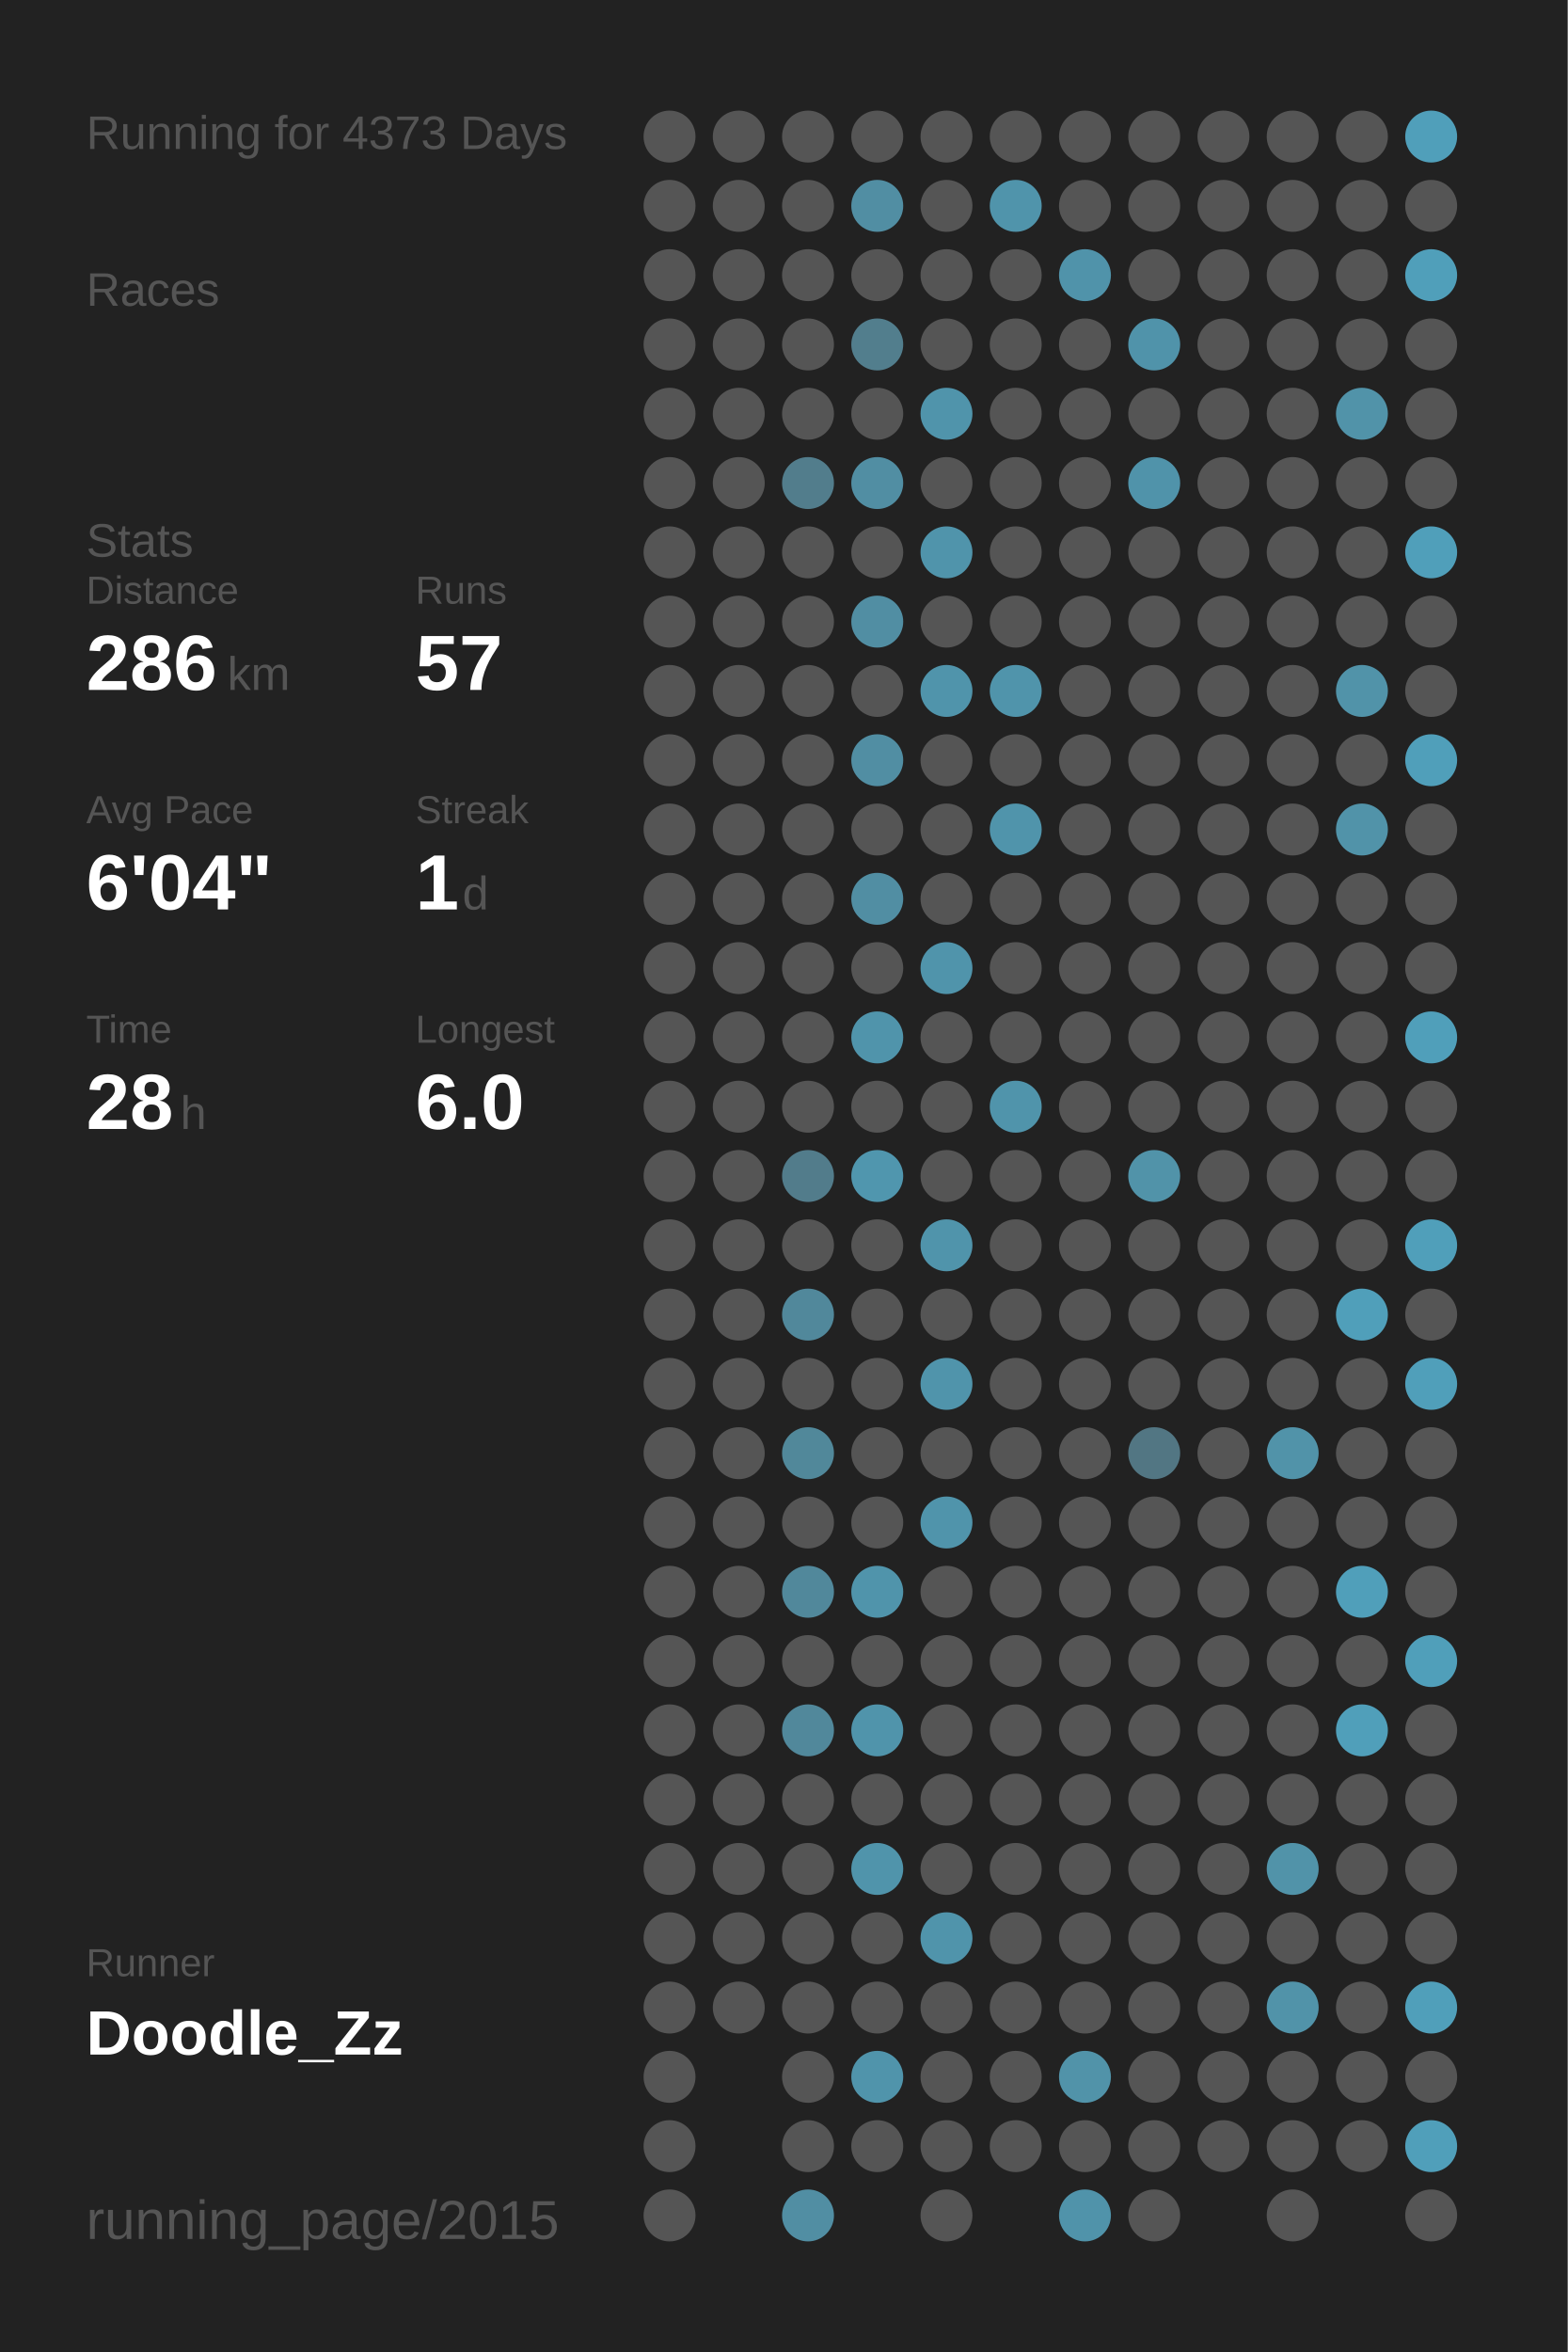
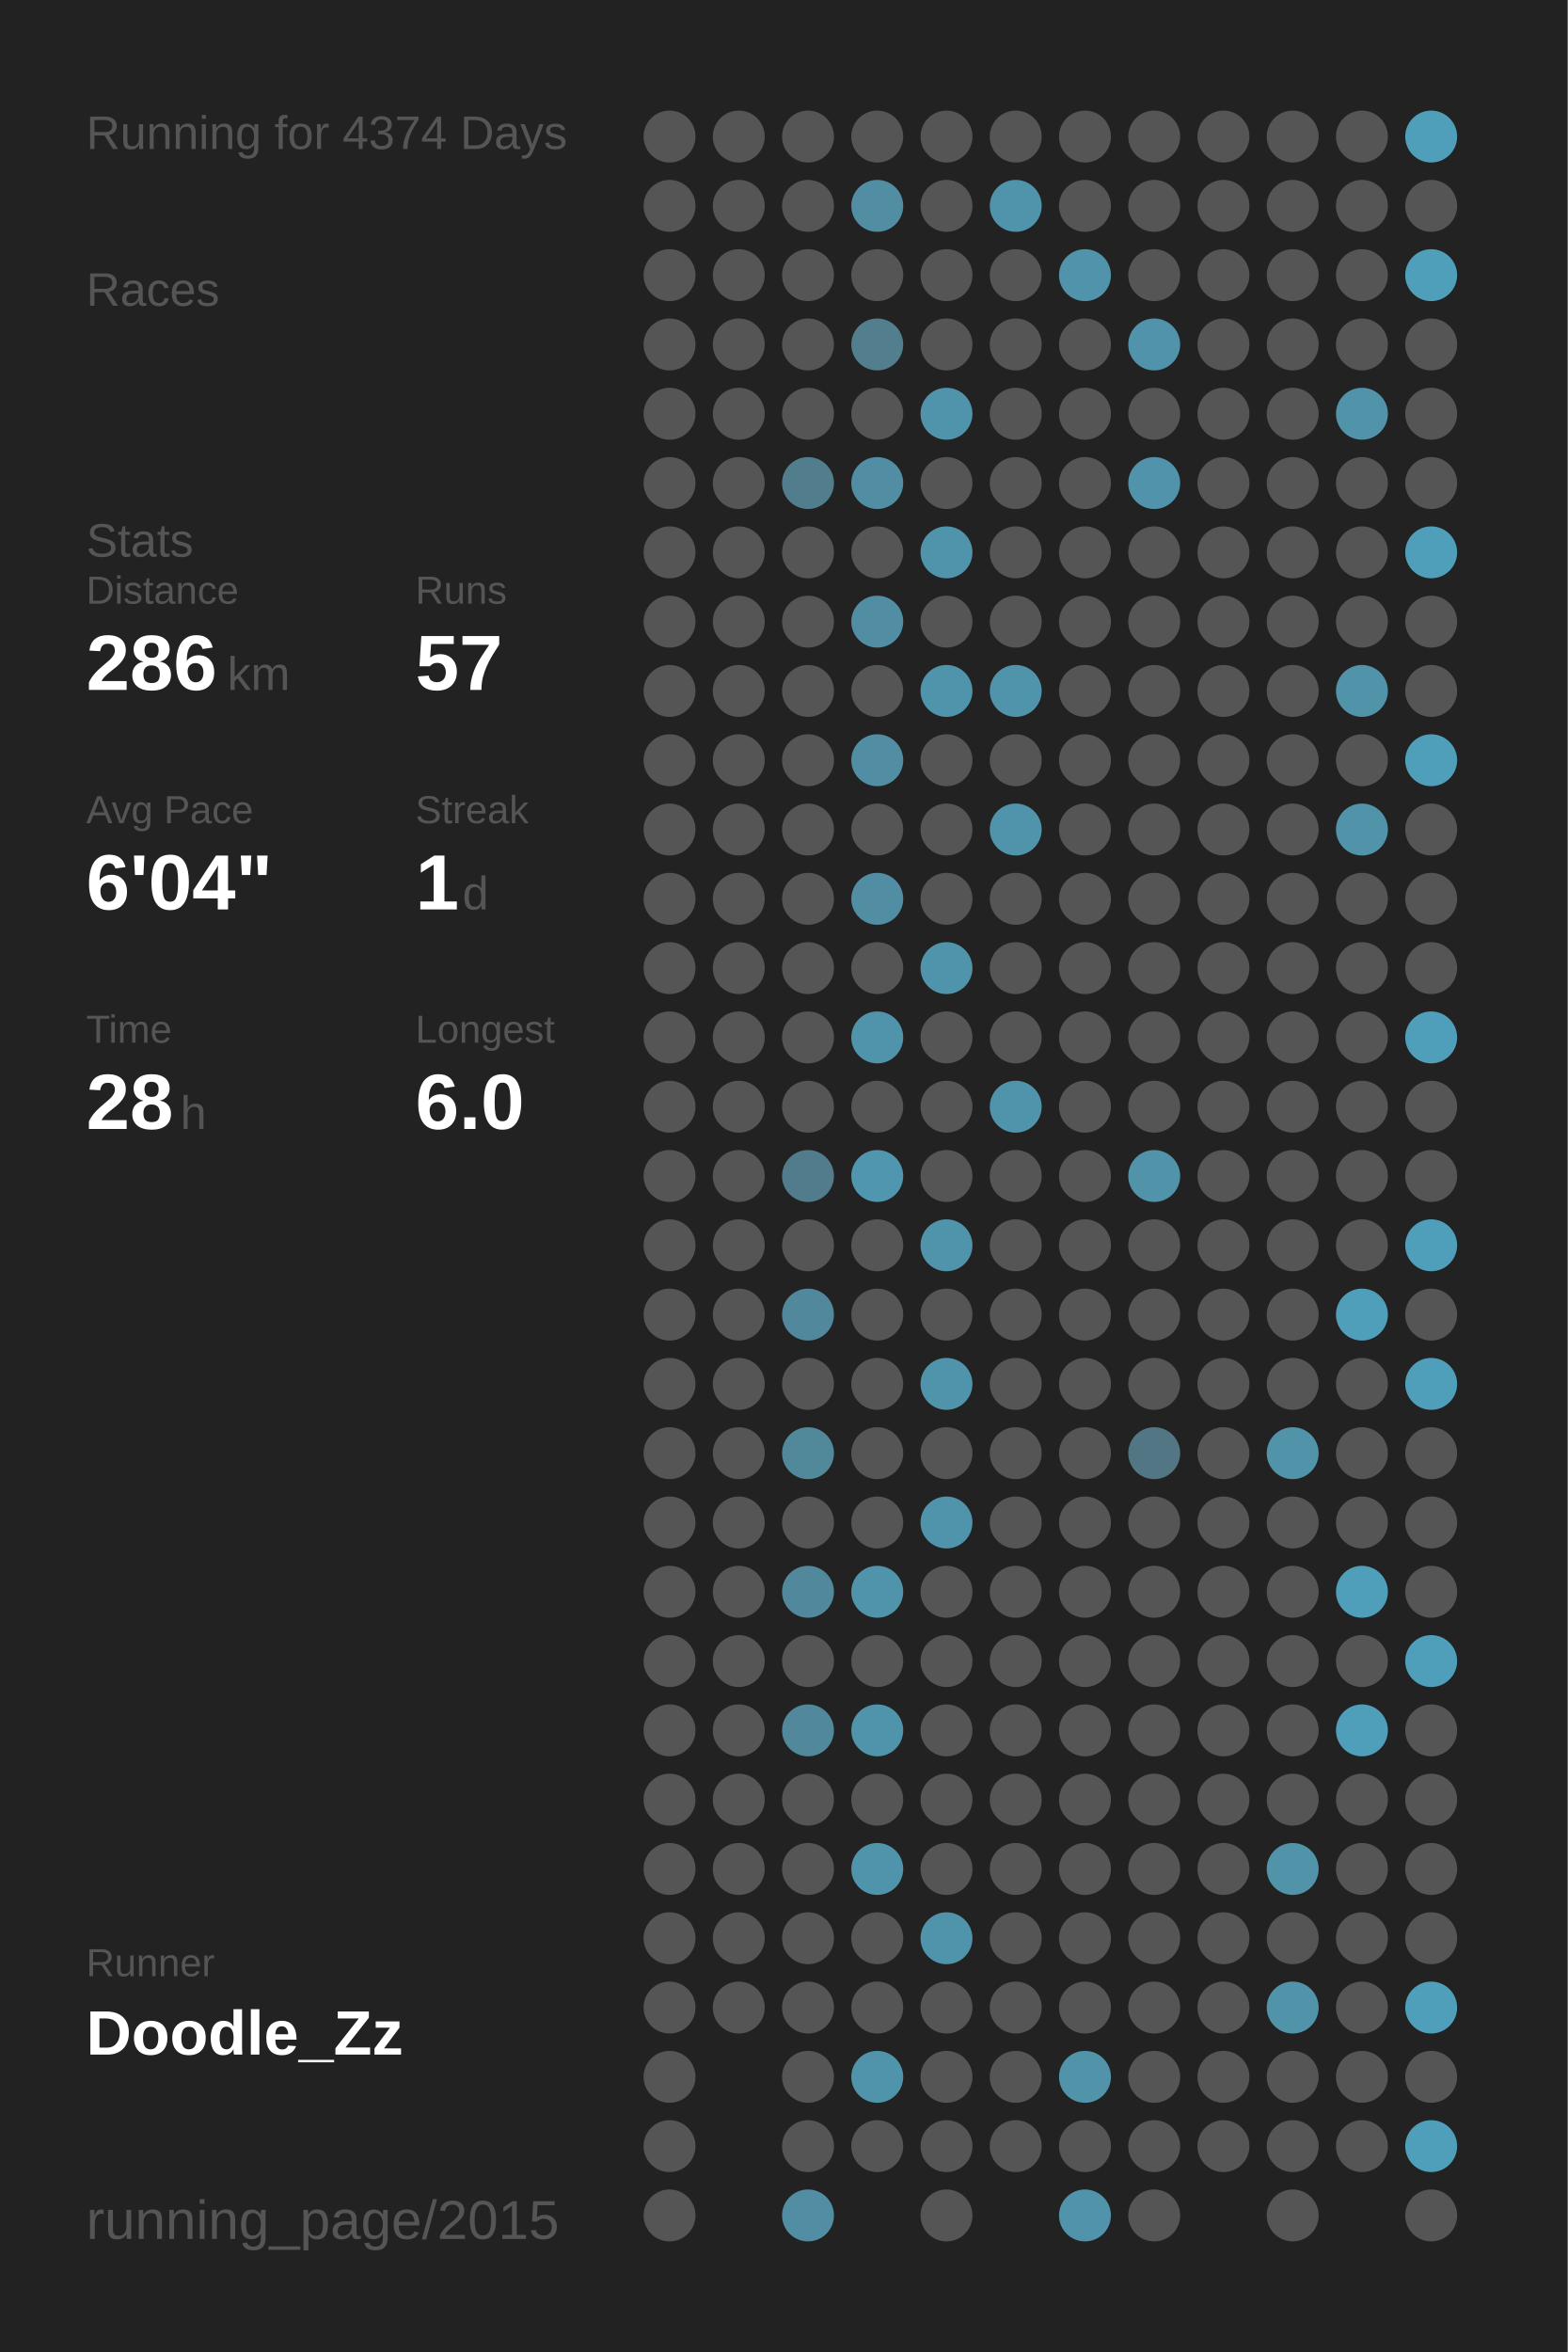
<svg xmlns="http://www.w3.org/2000/svg" baseProfile="full" height="300mm" version="1.1" viewBox="0,0,200,300" width="200mm">
  <defs />
  <rect fill="#222222" height="300" width="200" x="0" y="0" />
-   <text fill="#555555" style="font-size:6px; font-family:Arial;" x="11" y="19">Running for 4373 Days</text>
+   <text fill="#555555" style="font-size:6px; font-family:Arial;" x="11" y="19">Running for 4374 Days</text>
  <text fill="#555555" style="font-size:6px; font-family:Arial;" x="11" y="39">Races</text>
  <text fill="#555555" style="font-size:6px; font-family:Arial;" x="11" y="71">Stats</text>
  <text fill="#555555" style="font-size:5px; font-family:Arial;" x="11" y="77">Distance</text>
  <text fill="#FFFFFF" style="font-size:10px; font-family:Arial; font-weight:bold;" x="11" y="88">286</text>
  <text fill="#555555" style="font-size:6px; font-family:Arial;" x="29" y="88">km</text>
  <text fill="#555555" style="font-size:5px; font-family:Arial;" x="53" y="77">Runs</text>
  <text fill="#FFFFFF" style="font-size:10px; font-family:Arial; font-weight:bold;" x="53" y="88">57</text>
  <text fill="#555555" style="font-size:5px; font-family:Arial;" x="11" y="105">Avg Pace</text>
  <text fill="#FFFFFF" style="font-size:10px; font-family:Arial; font-weight:bold;" x="11" y="116">6'04"</text>
  <text fill="#555555" style="font-size:5px; font-family:Arial;" x="53" y="105">Streak</text>
  <text fill="#FFFFFF" style="font-size:10px; font-family:Arial; font-weight:bold;" x="53" y="116">1</text>
  <text fill="#555555" style="font-size:6px; font-family:Arial;" x="59" y="116">d</text>
  <text fill="#555555" style="font-size:5px; font-family:Arial;" x="11" y="133">Time</text>
  <text fill="#FFFFFF" style="font-size:10px; font-family:Arial; font-weight:bold;" x="11" y="144">28</text>
  <text fill="#555555" style="font-size:6px; font-family:Arial;" x="23" y="144">h</text>
  <text fill="#555555" style="font-size:5px; font-family:Arial;" x="53" y="133">Longest</text>
  <text fill="#FFFFFF" style="font-size:10px; font-family:Arial; font-weight:bold;" x="53" y="144">6.0</text>
  <text fill="#555555" style="font-size:5px; font-family:Arial;" x="11" y="252.065">Runner</text>
  <text fill="#FFFFFF" style="font-size:8px; font-family:Arial; font-weight:bold;" x="11" y="262.065">Doodle_Zz</text>
  <text fill="#555555" style="font-size:7px; font-family:Arial;" x="11" y="285.581">running_page/2015</text>
  <circle cx="85.417" cy="17.419" fill="#555555" r="3.312" />
  <circle cx="85.417" cy="26.258" fill="#555555" r="3.312" />
  <circle cx="85.417" cy="35.097" fill="#555555" r="3.312" />
  <circle cx="85.417" cy="43.935" fill="#555555" r="3.312" />
  <circle cx="85.417" cy="52.774" fill="#555555" r="3.312" />
  <circle cx="85.417" cy="61.613" fill="#555555" r="3.312" />
  <circle cx="85.417" cy="70.452" fill="#555555" r="3.312" />
  <circle cx="85.417" cy="79.29" fill="#555555" r="3.312" />
  <circle cx="85.417" cy="88.129" fill="#555555" r="3.312" />
  <circle cx="85.417" cy="96.968" fill="#555555" r="3.312" />
  <circle cx="85.417" cy="105.806" fill="#555555" r="3.312" />
  <circle cx="85.417" cy="114.645" fill="#555555" r="3.312" />
  <circle cx="85.417" cy="123.484" fill="#555555" r="3.312" />
  <circle cx="85.417" cy="132.323" fill="#555555" r="3.312" />
  <circle cx="85.417" cy="141.161" fill="#555555" r="3.312" />
  <circle cx="85.417" cy="150" fill="#555555" r="3.312" />
  <circle cx="85.417" cy="158.839" fill="#555555" r="3.312" />
  <circle cx="85.417" cy="167.677" fill="#555555" r="3.312" />
  <circle cx="85.417" cy="176.516" fill="#555555" r="3.312" />
  <circle cx="85.417" cy="185.355" fill="#555555" r="3.312" />
  <circle cx="85.417" cy="194.194" fill="#555555" r="3.312" />
  <circle cx="85.417" cy="203.032" fill="#555555" r="3.312" />
  <circle cx="85.417" cy="211.871" fill="#555555" r="3.312" />
  <circle cx="85.417" cy="220.71" fill="#555555" r="3.312" />
  <circle cx="85.417" cy="229.548" fill="#555555" r="3.312" />
  <circle cx="85.417" cy="238.387" fill="#555555" r="3.312" />
  <circle cx="85.417" cy="247.226" fill="#555555" r="3.312" />
  <circle cx="85.417" cy="256.065" fill="#555555" r="3.312" />
  <circle cx="85.417" cy="264.903" fill="#555555" r="3.312" />
  <circle cx="85.417" cy="273.742" fill="#555555" r="3.312" />
  <circle cx="85.417" cy="282.581" fill="#555555" r="3.312" />
  <circle cx="94.25" cy="17.419" fill="#555555" r="3.312" />
  <circle cx="94.25" cy="26.258" fill="#555555" r="3.312" />
  <circle cx="94.25" cy="35.097" fill="#555555" r="3.312" />
  <circle cx="94.25" cy="43.935" fill="#555555" r="3.312" />
  <circle cx="94.25" cy="52.774" fill="#555555" r="3.312" />
  <circle cx="94.25" cy="61.613" fill="#555555" r="3.312" />
  <circle cx="94.25" cy="70.452" fill="#555555" r="3.312" />
  <circle cx="94.25" cy="79.29" fill="#555555" r="3.312" />
  <circle cx="94.25" cy="88.129" fill="#555555" r="3.312" />
  <circle cx="94.25" cy="96.968" fill="#555555" r="3.312" />
  <circle cx="94.25" cy="105.806" fill="#555555" r="3.312" />
  <circle cx="94.25" cy="114.645" fill="#555555" r="3.312" />
  <circle cx="94.25" cy="123.484" fill="#555555" r="3.312" />
  <circle cx="94.25" cy="132.323" fill="#555555" r="3.312" />
  <circle cx="94.25" cy="141.161" fill="#555555" r="3.312" />
  <circle cx="94.25" cy="150" fill="#555555" r="3.312" />
  <circle cx="94.25" cy="158.839" fill="#555555" r="3.312" />
  <circle cx="94.25" cy="167.677" fill="#555555" r="3.312" />
  <circle cx="94.25" cy="176.516" fill="#555555" r="3.312" />
  <circle cx="94.25" cy="185.355" fill="#555555" r="3.312" />
  <circle cx="94.25" cy="194.194" fill="#555555" r="3.312" />
  <circle cx="94.25" cy="203.032" fill="#555555" r="3.312" />
  <circle cx="94.25" cy="211.871" fill="#555555" r="3.312" />
  <circle cx="94.25" cy="220.71" fill="#555555" r="3.312" />
  <circle cx="94.25" cy="229.548" fill="#555555" r="3.312" />
  <circle cx="94.25" cy="238.387" fill="#555555" r="3.312" />
  <circle cx="94.25" cy="247.226" fill="#555555" r="3.312" />
  <circle cx="94.25" cy="256.065" fill="#555555" r="3.312" />
  <circle cx="103.083" cy="17.419" fill="#555555" r="3.312" />
  <circle cx="103.083" cy="26.258" fill="#555555" r="3.312" />
  <circle cx="103.083" cy="35.097" fill="#555555" r="3.312" />
  <circle cx="103.083" cy="43.935" fill="#555555" r="3.312" />
  <circle cx="103.083" cy="52.774" fill="#555555" r="3.312" />
  <circle cx="103.083" cy="61.613" fill="#527d8c" r="3.312" />
  <circle cx="103.083" cy="70.452" fill="#555555" r="3.312" />
  <circle cx="103.083" cy="79.29" fill="#555555" r="3.312" />
  <circle cx="103.083" cy="88.129" fill="#555555" r="3.312" />
  <circle cx="103.083" cy="96.968" fill="#555555" r="3.312" />
  <circle cx="103.083" cy="105.806" fill="#555555" r="3.312" />
  <circle cx="103.083" cy="114.645" fill="#555555" r="3.312" />
  <circle cx="103.083" cy="123.484" fill="#555555" r="3.312" />
  <circle cx="103.083" cy="132.323" fill="#555555" r="3.312" />
  <circle cx="103.083" cy="141.161" fill="#555555" r="3.312" />
  <circle cx="103.083" cy="150" fill="#527c8b" r="3.312" />
  <circle cx="103.083" cy="158.839" fill="#555555" r="3.312" />
  <circle cx="103.083" cy="167.677" fill="#51889b" r="3.312" />
  <circle cx="103.083" cy="176.516" fill="#555555" r="3.312" />
  <circle cx="103.083" cy="185.355" fill="#51889a" r="3.312" />
  <circle cx="103.083" cy="194.194" fill="#555555" r="3.312" />
  <circle cx="103.083" cy="203.032" fill="#51889b" r="3.312" />
  <circle cx="103.083" cy="211.871" fill="#555555" r="3.312" />
  <circle cx="103.083" cy="220.71" fill="#51889b" r="3.312" />
  <circle cx="103.083" cy="229.548" fill="#555555" r="3.312" />
  <circle cx="103.083" cy="238.387" fill="#555555" r="3.312" />
  <circle cx="103.083" cy="247.226" fill="#555555" r="3.312" />
  <circle cx="103.083" cy="256.065" fill="#555555" r="3.312" />
  <circle cx="103.083" cy="264.903" fill="#555555" r="3.312" />
  <circle cx="103.083" cy="273.742" fill="#555555" r="3.312" />
  <circle cx="103.083" cy="282.581" fill="#518ea3" r="3.312" />
  <circle cx="111.917" cy="17.419" fill="#555555" r="3.312" />
  <circle cx="111.917" cy="26.258" fill="#518ea3" r="3.312" />
  <circle cx="111.917" cy="35.097" fill="#555555" r="3.312" />
  <circle cx="111.917" cy="43.935" fill="#527e8d" r="3.312" />
  <circle cx="111.917" cy="52.774" fill="#555555" r="3.312" />
  <circle cx="111.917" cy="61.613" fill="#518ea3" r="3.312" />
  <circle cx="111.917" cy="70.452" fill="#555555" r="3.312" />
  <circle cx="111.917" cy="79.29" fill="#518ea3" r="3.312" />
  <circle cx="111.917" cy="88.129" fill="#555555" r="3.312" />
  <circle cx="111.917" cy="96.968" fill="#518ea3" r="3.312" />
  <circle cx="111.917" cy="105.806" fill="#555555" r="3.312" />
  <circle cx="111.917" cy="114.645" fill="#518ea3" r="3.312" />
  <circle cx="111.917" cy="123.484" fill="#555555" r="3.312" />
  <circle cx="111.917" cy="132.323" fill="#5094ab" r="3.312" />
  <circle cx="111.917" cy="141.161" fill="#555555" r="3.312" />
  <circle cx="111.917" cy="150" fill="#5096ae" r="3.312" />
  <circle cx="111.917" cy="158.839" fill="#555555" r="3.312" />
  <circle cx="111.917" cy="167.677" fill="#555555" r="3.312" />
  <circle cx="111.917" cy="176.516" fill="#555555" r="3.312" />
  <circle cx="111.917" cy="185.355" fill="#555555" r="3.312" />
  <circle cx="111.917" cy="194.194" fill="#555555" r="3.312" />
  <circle cx="111.917" cy="203.032" fill="#5094ab" r="3.312" />
  <circle cx="111.917" cy="211.871" fill="#555555" r="3.312" />
  <circle cx="111.917" cy="220.71" fill="#5094ab" r="3.312" />
  <circle cx="111.917" cy="229.548" fill="#555555" r="3.312" />
  <circle cx="111.917" cy="238.387" fill="#5094ab" r="3.312" />
  <circle cx="111.917" cy="247.226" fill="#555555" r="3.312" />
  <circle cx="111.917" cy="256.065" fill="#555555" r="3.312" />
  <circle cx="111.917" cy="264.903" fill="#5094ab" r="3.312" />
  <circle cx="111.917" cy="273.742" fill="#555555" r="3.312" />
  <circle cx="120.75" cy="17.419" fill="#555555" r="3.312" />
  <circle cx="120.75" cy="26.258" fill="#555555" r="3.312" />
  <circle cx="120.75" cy="35.097" fill="#555555" r="3.312" />
  <circle cx="120.75" cy="43.935" fill="#555555" r="3.312" />
  <circle cx="120.75" cy="52.774" fill="#5094ab" r="3.312" />
  <circle cx="120.75" cy="61.613" fill="#555555" r="3.312" />
  <circle cx="120.75" cy="70.452" fill="#5094ab" r="3.312" />
  <circle cx="120.75" cy="79.29" fill="#555555" r="3.312" />
  <circle cx="120.75" cy="88.129" fill="#5094ab" r="3.312" />
  <circle cx="120.75" cy="96.968" fill="#555555" r="3.312" />
  <circle cx="120.75" cy="105.806" fill="#555555" r="3.312" />
  <circle cx="120.75" cy="114.645" fill="#555555" r="3.312" />
  <circle cx="120.75" cy="123.484" fill="#5094ab" r="3.312" />
  <circle cx="120.75" cy="132.323" fill="#555555" r="3.312" />
  <circle cx="120.75" cy="141.161" fill="#555555" r="3.312" />
  <circle cx="120.75" cy="150" fill="#555555" r="3.312" />
  <circle cx="120.75" cy="158.839" fill="#5094ab" r="3.312" />
  <circle cx="120.75" cy="167.677" fill="#555555" r="3.312" />
  <circle cx="120.75" cy="176.516" fill="#5094ab" r="3.312" />
  <circle cx="120.75" cy="185.355" fill="#555555" r="3.312" />
  <circle cx="120.75" cy="194.194" fill="#5094ab" r="3.312" />
  <circle cx="120.75" cy="203.032" fill="#555555" r="3.312" />
  <circle cx="120.75" cy="211.871" fill="#555555" r="3.312" />
  <circle cx="120.75" cy="220.71" fill="#555555" r="3.312" />
  <circle cx="120.75" cy="229.548" fill="#555555" r="3.312" />
  <circle cx="120.75" cy="238.387" fill="#555555" r="3.312" />
  <circle cx="120.75" cy="247.226" fill="#5094ab" r="3.312" />
  <circle cx="120.75" cy="256.065" fill="#555555" r="3.312" />
  <circle cx="120.75" cy="264.903" fill="#555555" r="3.312" />
  <circle cx="120.75" cy="273.742" fill="#555555" r="3.312" />
  <circle cx="120.75" cy="282.581" fill="#555555" r="3.312" />
  <circle cx="129.583" cy="17.419" fill="#555555" r="3.312" />
  <circle cx="129.583" cy="26.258" fill="#5094ab" r="3.312" />
  <circle cx="129.583" cy="35.097" fill="#555555" r="3.312" />
  <circle cx="129.583" cy="43.935" fill="#555555" r="3.312" />
  <circle cx="129.583" cy="52.774" fill="#555555" r="3.312" />
  <circle cx="129.583" cy="61.613" fill="#555555" r="3.312" />
  <circle cx="129.583" cy="70.452" fill="#555555" r="3.312" />
  <circle cx="129.583" cy="79.29" fill="#555555" r="3.312" />
  <circle cx="129.583" cy="88.129" fill="#5094ab" r="3.312" />
  <circle cx="129.583" cy="96.968" fill="#555555" r="3.312" />
  <circle cx="129.583" cy="105.806" fill="#5094ab" r="3.312" />
  <circle cx="129.583" cy="114.645" fill="#555555" r="3.312" />
  <circle cx="129.583" cy="123.484" fill="#555555" r="3.312" />
  <circle cx="129.583" cy="132.323" fill="#555555" r="3.312" />
  <circle cx="129.583" cy="141.161" fill="#5094ab" r="3.312" />
  <circle cx="129.583" cy="150" fill="#555555" r="3.312" />
  <circle cx="129.583" cy="158.839" fill="#555555" r="3.312" />
  <circle cx="129.583" cy="167.677" fill="#555555" r="3.312" />
  <circle cx="129.583" cy="176.516" fill="#555555" r="3.312" />
  <circle cx="129.583" cy="185.355" fill="#555555" r="3.312" />
  <circle cx="129.583" cy="194.194" fill="#555555" r="3.312" />
  <circle cx="129.583" cy="203.032" fill="#555555" r="3.312" />
  <circle cx="129.583" cy="211.871" fill="#555555" r="3.312" />
  <circle cx="129.583" cy="220.71" fill="#555555" r="3.312" />
  <circle cx="129.583" cy="229.548" fill="#555555" r="3.312" />
  <circle cx="129.583" cy="238.387" fill="#555555" r="3.312" />
  <circle cx="129.583" cy="247.226" fill="#555555" r="3.312" />
  <circle cx="129.583" cy="256.065" fill="#555555" r="3.312" />
  <circle cx="129.583" cy="264.903" fill="#555555" r="3.312" />
  <circle cx="129.583" cy="273.742" fill="#555555" r="3.312" />
  <circle cx="138.417" cy="17.419" fill="#555555" r="3.312" />
  <circle cx="138.417" cy="26.258" fill="#555555" r="3.312" />
  <circle cx="138.417" cy="35.097" fill="#5093aa" r="3.312" />
  <circle cx="138.417" cy="43.935" fill="#555555" r="3.312" />
  <circle cx="138.417" cy="52.774" fill="#555555" r="3.312" />
  <circle cx="138.417" cy="61.613" fill="#555555" r="3.312" />
  <circle cx="138.417" cy="70.452" fill="#555555" r="3.312" />
  <circle cx="138.417" cy="79.29" fill="#555555" r="3.312" />
  <circle cx="138.417" cy="88.129" fill="#555555" r="3.312" />
  <circle cx="138.417" cy="96.968" fill="#555555" r="3.312" />
  <circle cx="138.417" cy="105.806" fill="#555555" r="3.312" />
  <circle cx="138.417" cy="114.645" fill="#555555" r="3.312" />
  <circle cx="138.417" cy="123.484" fill="#555555" r="3.312" />
  <circle cx="138.417" cy="132.323" fill="#555555" r="3.312" />
  <circle cx="138.417" cy="141.161" fill="#555555" r="3.312" />
  <circle cx="138.417" cy="150" fill="#555555" r="3.312" />
  <circle cx="138.417" cy="158.839" fill="#555555" r="3.312" />
  <circle cx="138.417" cy="167.677" fill="#555555" r="3.312" />
  <circle cx="138.417" cy="176.516" fill="#555555" r="3.312" />
  <circle cx="138.417" cy="185.355" fill="#555555" r="3.312" />
  <circle cx="138.417" cy="194.194" fill="#555555" r="3.312" />
  <circle cx="138.417" cy="203.032" fill="#555555" r="3.312" />
  <circle cx="138.417" cy="211.871" fill="#555555" r="3.312" />
  <circle cx="138.417" cy="220.71" fill="#555555" r="3.312" />
  <circle cx="138.417" cy="229.548" fill="#555555" r="3.312" />
  <circle cx="138.417" cy="238.387" fill="#555555" r="3.312" />
  <circle cx="138.417" cy="247.226" fill="#555555" r="3.312" />
  <circle cx="138.417" cy="256.065" fill="#555555" r="3.312" />
  <circle cx="138.417" cy="264.903" fill="#5193a9" r="3.312" />
  <circle cx="138.417" cy="273.742" fill="#555555" r="3.312" />
  <circle cx="138.417" cy="282.581" fill="#5093aa" r="3.312" />
  <circle cx="147.25" cy="17.419" fill="#555555" r="3.312" />
  <circle cx="147.25" cy="26.258" fill="#555555" r="3.312" />
  <circle cx="147.25" cy="35.097" fill="#555555" r="3.312" />
  <circle cx="147.25" cy="43.935" fill="#5093aa" r="3.312" />
  <circle cx="147.25" cy="52.774" fill="#555555" r="3.312" />
  <circle cx="147.25" cy="61.613" fill="#5093aa" r="3.312" />
  <circle cx="147.25" cy="70.452" fill="#555555" r="3.312" />
  <circle cx="147.25" cy="79.29" fill="#555555" r="3.312" />
  <circle cx="147.25" cy="88.129" fill="#555555" r="3.312" />
  <circle cx="147.25" cy="96.968" fill="#555555" r="3.312" />
  <circle cx="147.25" cy="105.806" fill="#555555" r="3.312" />
  <circle cx="147.25" cy="114.645" fill="#555555" r="3.312" />
  <circle cx="147.25" cy="123.484" fill="#555555" r="3.312" />
  <circle cx="147.25" cy="132.323" fill="#555555" r="3.312" />
  <circle cx="147.25" cy="141.161" fill="#555555" r="3.312" />
  <circle cx="147.25" cy="150" fill="#5193a9" r="3.312" />
  <circle cx="147.25" cy="158.839" fill="#555555" r="3.312" />
  <circle cx="147.25" cy="167.677" fill="#555555" r="3.312" />
  <circle cx="147.25" cy="176.516" fill="#555555" r="3.312" />
  <circle cx="147.25" cy="185.355" fill="#527683" r="3.312" />
  <circle cx="147.25" cy="194.194" fill="#555555" r="3.312" />
  <circle cx="147.25" cy="203.032" fill="#555555" r="3.312" />
  <circle cx="147.25" cy="211.871" fill="#555555" r="3.312" />
  <circle cx="147.25" cy="220.71" fill="#555555" r="3.312" />
  <circle cx="147.25" cy="229.548" fill="#555555" r="3.312" />
  <circle cx="147.25" cy="238.387" fill="#555555" r="3.312" />
  <circle cx="147.25" cy="247.226" fill="#555555" r="3.312" />
  <circle cx="147.25" cy="256.065" fill="#555555" r="3.312" />
  <circle cx="147.25" cy="264.903" fill="#555555" r="3.312" />
  <circle cx="147.25" cy="273.742" fill="#555555" r="3.312" />
  <circle cx="147.25" cy="282.581" fill="#555555" r="3.312" />
  <circle cx="156.083" cy="17.419" fill="#555555" r="3.312" />
  <circle cx="156.083" cy="26.258" fill="#555555" r="3.312" />
  <circle cx="156.083" cy="35.097" fill="#555555" r="3.312" />
  <circle cx="156.083" cy="43.935" fill="#555555" r="3.312" />
  <circle cx="156.083" cy="52.774" fill="#555555" r="3.312" />
  <circle cx="156.083" cy="61.613" fill="#555555" r="3.312" />
  <circle cx="156.083" cy="70.452" fill="#555555" r="3.312" />
  <circle cx="156.083" cy="79.29" fill="#555555" r="3.312" />
  <circle cx="156.083" cy="88.129" fill="#555555" r="3.312" />
  <circle cx="156.083" cy="96.968" fill="#555555" r="3.312" />
  <circle cx="156.083" cy="105.806" fill="#555555" r="3.312" />
  <circle cx="156.083" cy="114.645" fill="#555555" r="3.312" />
  <circle cx="156.083" cy="123.484" fill="#555555" r="3.312" />
  <circle cx="156.083" cy="132.323" fill="#555555" r="3.312" />
  <circle cx="156.083" cy="141.161" fill="#555555" r="3.312" />
  <circle cx="156.083" cy="150" fill="#555555" r="3.312" />
  <circle cx="156.083" cy="158.839" fill="#555555" r="3.312" />
  <circle cx="156.083" cy="167.677" fill="#555555" r="3.312" />
  <circle cx="156.083" cy="176.516" fill="#555555" r="3.312" />
  <circle cx="156.083" cy="185.355" fill="#555555" r="3.312" />
  <circle cx="156.083" cy="194.194" fill="#555555" r="3.312" />
  <circle cx="156.083" cy="203.032" fill="#555555" r="3.312" />
  <circle cx="156.083" cy="211.871" fill="#555555" r="3.312" />
  <circle cx="156.083" cy="220.71" fill="#555555" r="3.312" />
  <circle cx="156.083" cy="229.548" fill="#555555" r="3.312" />
  <circle cx="156.083" cy="238.387" fill="#555555" r="3.312" />
  <circle cx="156.083" cy="247.226" fill="#555555" r="3.312" />
  <circle cx="156.083" cy="256.065" fill="#555555" r="3.312" />
  <circle cx="156.083" cy="264.903" fill="#555555" r="3.312" />
  <circle cx="156.083" cy="273.742" fill="#555555" r="3.312" />
  <circle cx="164.917" cy="17.419" fill="#555555" r="3.312" />
  <circle cx="164.917" cy="26.258" fill="#555555" r="3.312" />
  <circle cx="164.917" cy="35.097" fill="#555555" r="3.312" />
  <circle cx="164.917" cy="43.935" fill="#555555" r="3.312" />
  <circle cx="164.917" cy="52.774" fill="#555555" r="3.312" />
  <circle cx="164.917" cy="61.613" fill="#555555" r="3.312" />
  <circle cx="164.917" cy="70.452" fill="#555555" r="3.312" />
  <circle cx="164.917" cy="79.29" fill="#555555" r="3.312" />
  <circle cx="164.917" cy="88.129" fill="#555555" r="3.312" />
  <circle cx="164.917" cy="96.968" fill="#555555" r="3.312" />
  <circle cx="164.917" cy="105.806" fill="#555555" r="3.312" />
  <circle cx="164.917" cy="114.645" fill="#555555" r="3.312" />
  <circle cx="164.917" cy="123.484" fill="#555555" r="3.312" />
  <circle cx="164.917" cy="132.323" fill="#555555" r="3.312" />
  <circle cx="164.917" cy="141.161" fill="#555555" r="3.312" />
  <circle cx="164.917" cy="150" fill="#555555" r="3.312" />
  <circle cx="164.917" cy="158.839" fill="#555555" r="3.312" />
  <circle cx="164.917" cy="167.677" fill="#555555" r="3.312" />
  <circle cx="164.917" cy="176.516" fill="#555555" r="3.312" />
  <circle cx="164.917" cy="185.355" fill="#5193a9" r="3.312" />
  <circle cx="164.917" cy="194.194" fill="#555555" r="3.312" />
  <circle cx="164.917" cy="203.032" fill="#555555" r="3.312" />
  <circle cx="164.917" cy="211.871" fill="#555555" r="3.312" />
  <circle cx="164.917" cy="220.71" fill="#555555" r="3.312" />
  <circle cx="164.917" cy="229.548" fill="#555555" r="3.312" />
  <circle cx="164.917" cy="238.387" fill="#5193a9" r="3.312" />
  <circle cx="164.917" cy="247.226" fill="#555555" r="3.312" />
  <circle cx="164.917" cy="256.065" fill="#5193a9" r="3.312" />
  <circle cx="164.917" cy="264.903" fill="#555555" r="3.312" />
  <circle cx="164.917" cy="273.742" fill="#555555" r="3.312" />
  <circle cx="164.917" cy="282.581" fill="#555555" r="3.312" />
  <circle cx="173.75" cy="17.419" fill="#555555" r="3.312" />
  <circle cx="173.75" cy="26.258" fill="#555555" r="3.312" />
  <circle cx="173.75" cy="35.097" fill="#555555" r="3.312" />
  <circle cx="173.75" cy="43.935" fill="#555555" r="3.312" />
  <circle cx="173.75" cy="52.774" fill="#5193a9" r="3.312" />
  <circle cx="173.75" cy="61.613" fill="#555555" r="3.312" />
  <circle cx="173.75" cy="70.452" fill="#555555" r="3.312" />
  <circle cx="173.75" cy="79.29" fill="#555555" r="3.312" />
  <circle cx="173.75" cy="88.129" fill="#5193a9" r="3.312" />
  <circle cx="173.75" cy="96.968" fill="#555555" r="3.312" />
  <circle cx="173.75" cy="105.806" fill="#5193a9" r="3.312" />
  <circle cx="173.75" cy="114.645" fill="#555555" r="3.312" />
  <circle cx="173.75" cy="123.484" fill="#555555" r="3.312" />
  <circle cx="173.75" cy="132.323" fill="#555555" r="3.312" />
  <circle cx="173.75" cy="141.161" fill="#555555" r="3.312" />
  <circle cx="173.75" cy="150" fill="#555555" r="3.312" />
  <circle cx="173.75" cy="158.839" fill="#555555" r="3.312" />
  <circle cx="173.75" cy="167.677" fill="#509fba" r="3.312" />
  <circle cx="173.75" cy="176.516" fill="#555555" r="3.312" />
  <circle cx="173.75" cy="185.355" fill="#555555" r="3.312" />
  <circle cx="173.75" cy="194.194" fill="#555555" r="3.312" />
  <circle cx="173.75" cy="203.032" fill="#509fba" r="3.312" />
  <circle cx="173.75" cy="211.871" fill="#555555" r="3.312" />
  <circle cx="173.75" cy="220.71" fill="#509fba" r="3.312" />
  <circle cx="173.75" cy="229.548" fill="#555555" r="3.312" />
  <circle cx="173.75" cy="238.387" fill="#555555" r="3.312" />
  <circle cx="173.75" cy="247.226" fill="#555555" r="3.312" />
  <circle cx="173.75" cy="256.065" fill="#555555" r="3.312" />
  <circle cx="173.75" cy="264.903" fill="#555555" r="3.312" />
  <circle cx="173.75" cy="273.742" fill="#555555" r="3.312" />
  <circle cx="182.583" cy="17.419" fill="#509fba" r="3.312" />
  <circle cx="182.583" cy="26.258" fill="#555555" r="3.312" />
  <circle cx="182.583" cy="35.097" fill="#509fba" r="3.312" />
  <circle cx="182.583" cy="43.935" fill="#555555" r="3.312" />
  <circle cx="182.583" cy="52.774" fill="#555555" r="3.312" />
  <circle cx="182.583" cy="61.613" fill="#555555" r="3.312" />
  <circle cx="182.583" cy="70.452" fill="#509fba" r="3.312" />
  <circle cx="182.583" cy="79.29" fill="#555555" r="3.312" />
  <circle cx="182.583" cy="88.129" fill="#555555" r="3.312" />
  <circle cx="182.583" cy="96.968" fill="#509fba" r="3.312" />
  <circle cx="182.583" cy="105.806" fill="#555555" r="3.312" />
  <circle cx="182.583" cy="114.645" fill="#555555" r="3.312" />
  <circle cx="182.583" cy="123.484" fill="#555555" r="3.312" />
  <circle cx="182.583" cy="132.323" fill="#509fba" r="3.312" />
  <circle cx="182.583" cy="141.161" fill="#555555" r="3.312" />
  <circle cx="182.583" cy="150" fill="#555555" r="3.312" />
  <circle cx="182.583" cy="158.839" fill="#509fba" r="3.312" />
  <circle cx="182.583" cy="167.677" fill="#555555" r="3.312" />
  <circle cx="182.583" cy="176.516" fill="#509fba" r="3.312" />
  <circle cx="182.583" cy="185.355" fill="#555555" r="3.312" />
  <circle cx="182.583" cy="194.194" fill="#555555" r="3.312" />
  <circle cx="182.583" cy="203.032" fill="#555555" r="3.312" />
  <circle cx="182.583" cy="211.871" fill="#509fba" r="3.312" />
  <circle cx="182.583" cy="220.71" fill="#555555" r="3.312" />
  <circle cx="182.583" cy="229.548" fill="#555555" r="3.312" />
  <circle cx="182.583" cy="238.387" fill="#555555" r="3.312" />
  <circle cx="182.583" cy="247.226" fill="#555555" r="3.312" />
  <circle cx="182.583" cy="256.065" fill="#509fba" r="3.312" />
  <circle cx="182.583" cy="264.903" fill="#555555" r="3.312" />
  <circle cx="182.583" cy="273.742" fill="#509fba" r="3.312" />
  <circle cx="182.583" cy="282.581" fill="#555555" r="3.312" />
</svg>
